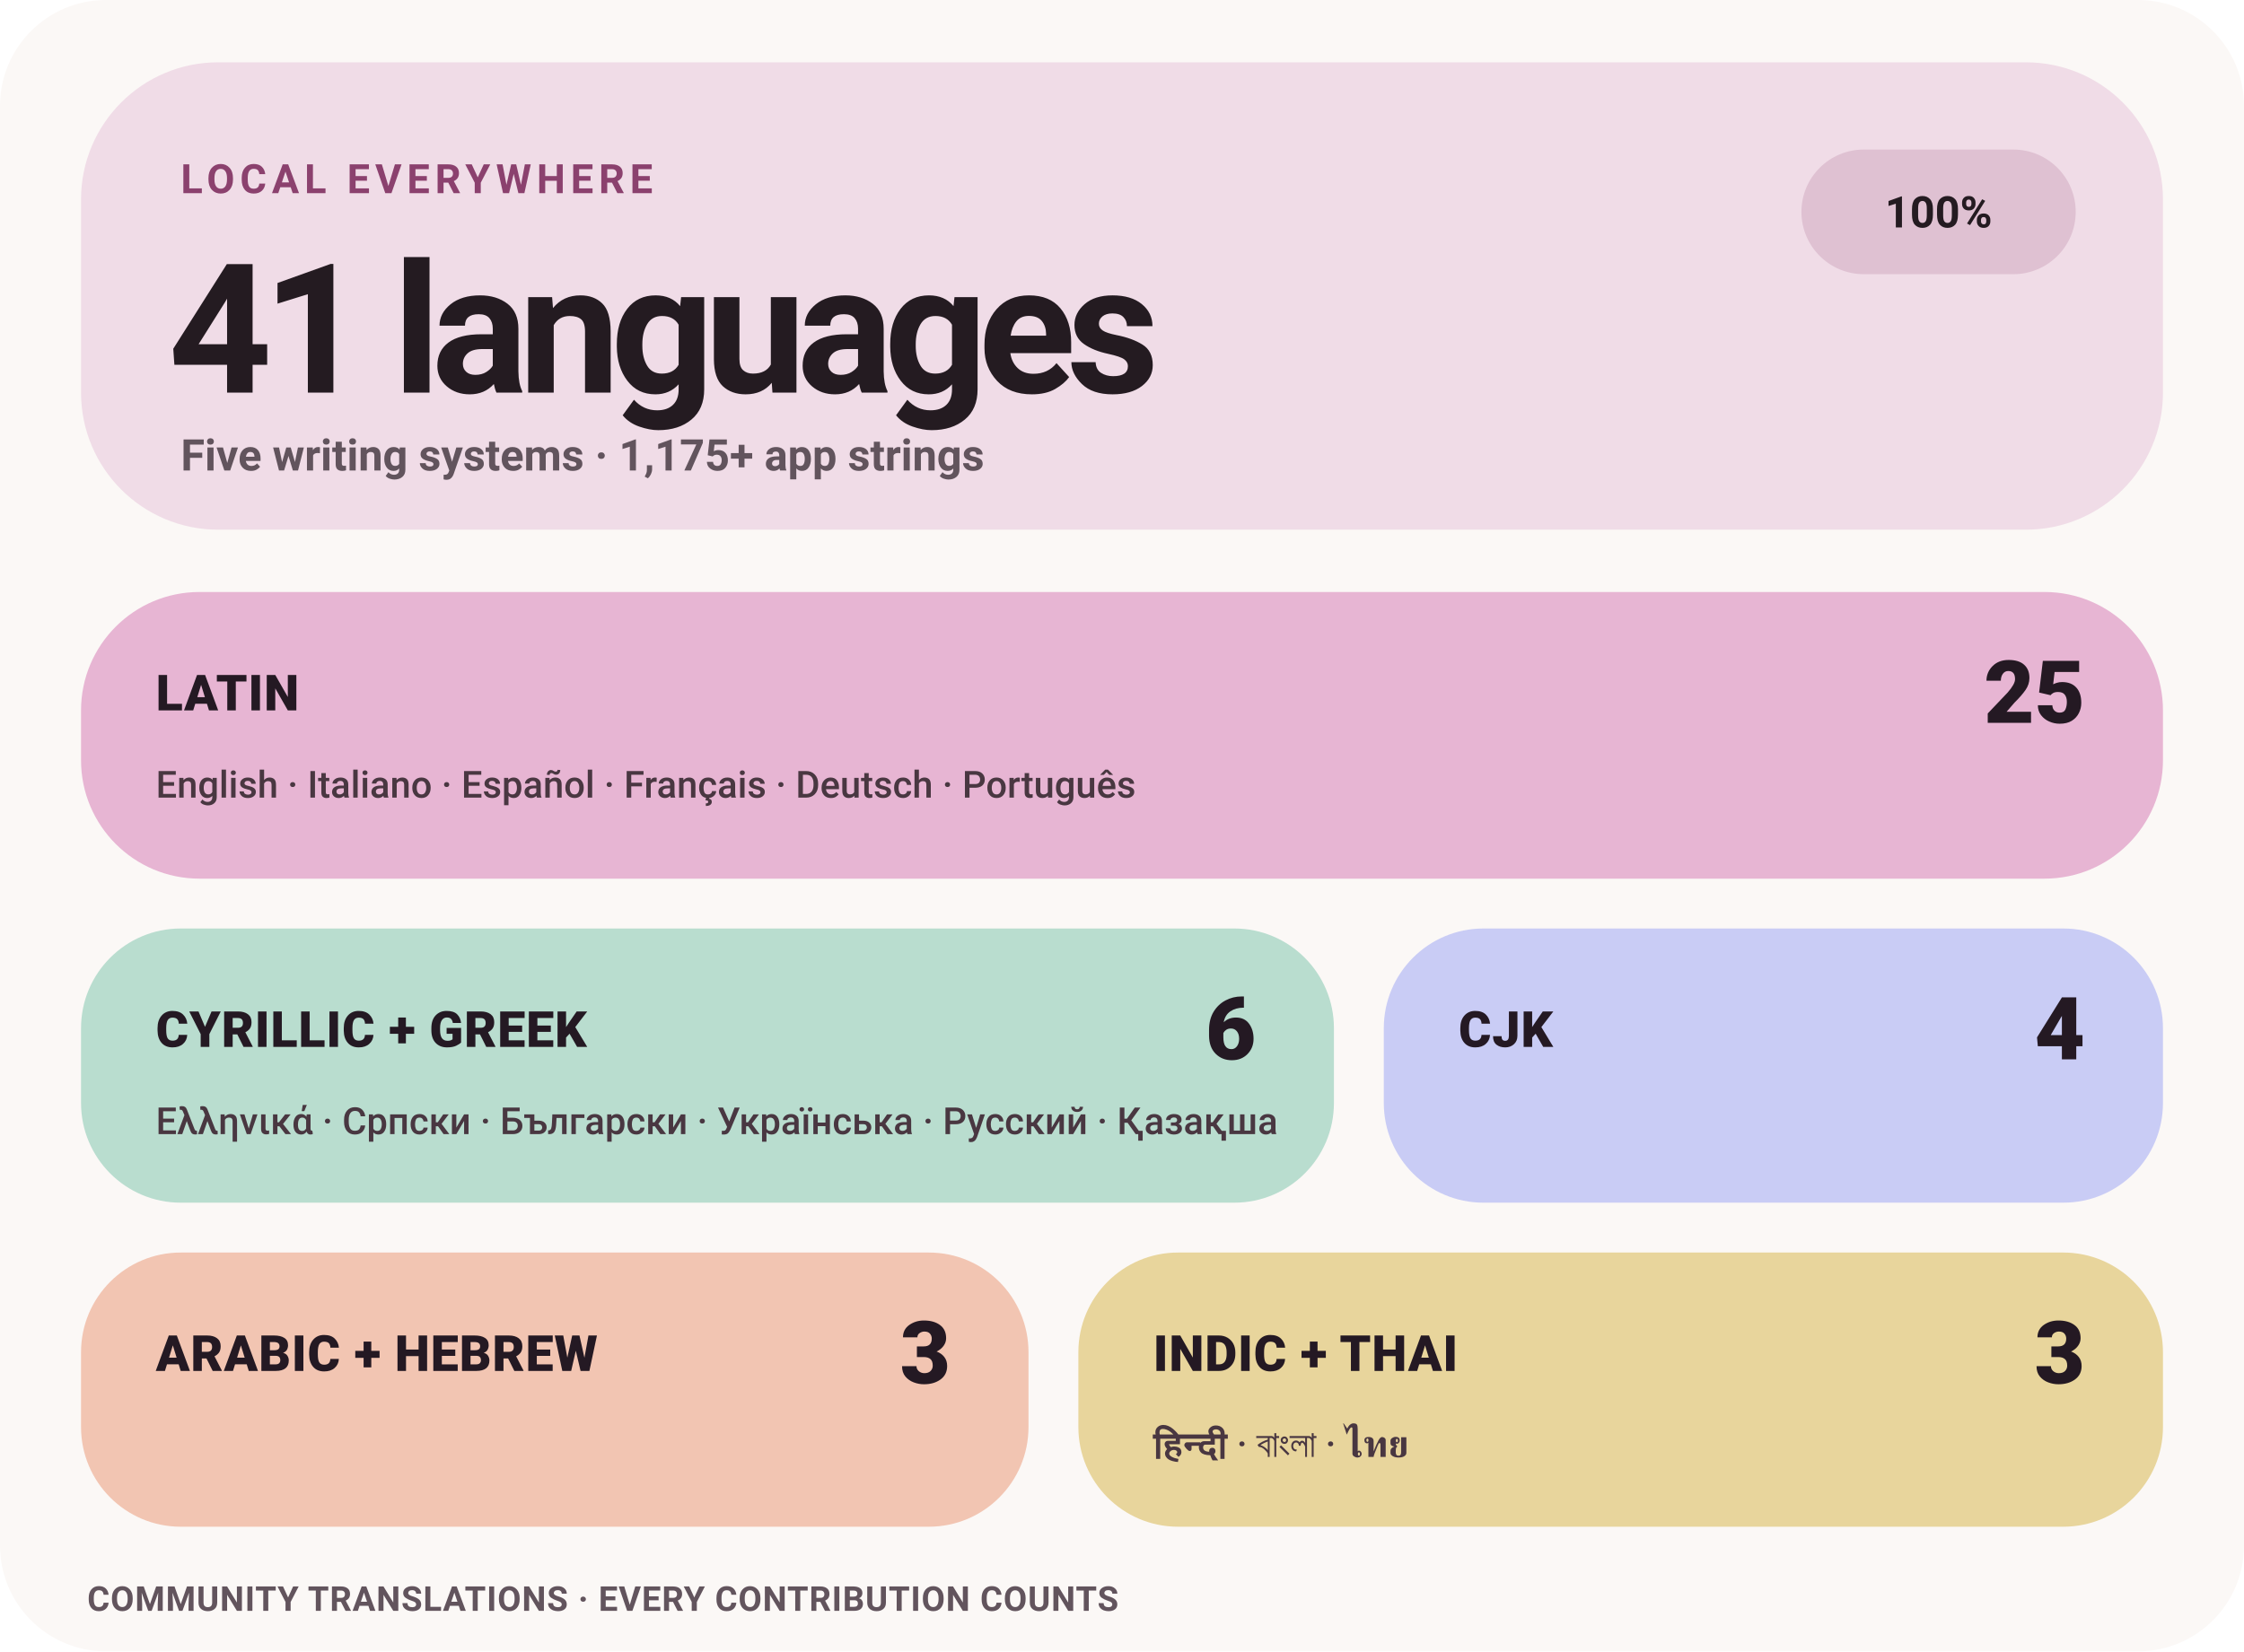
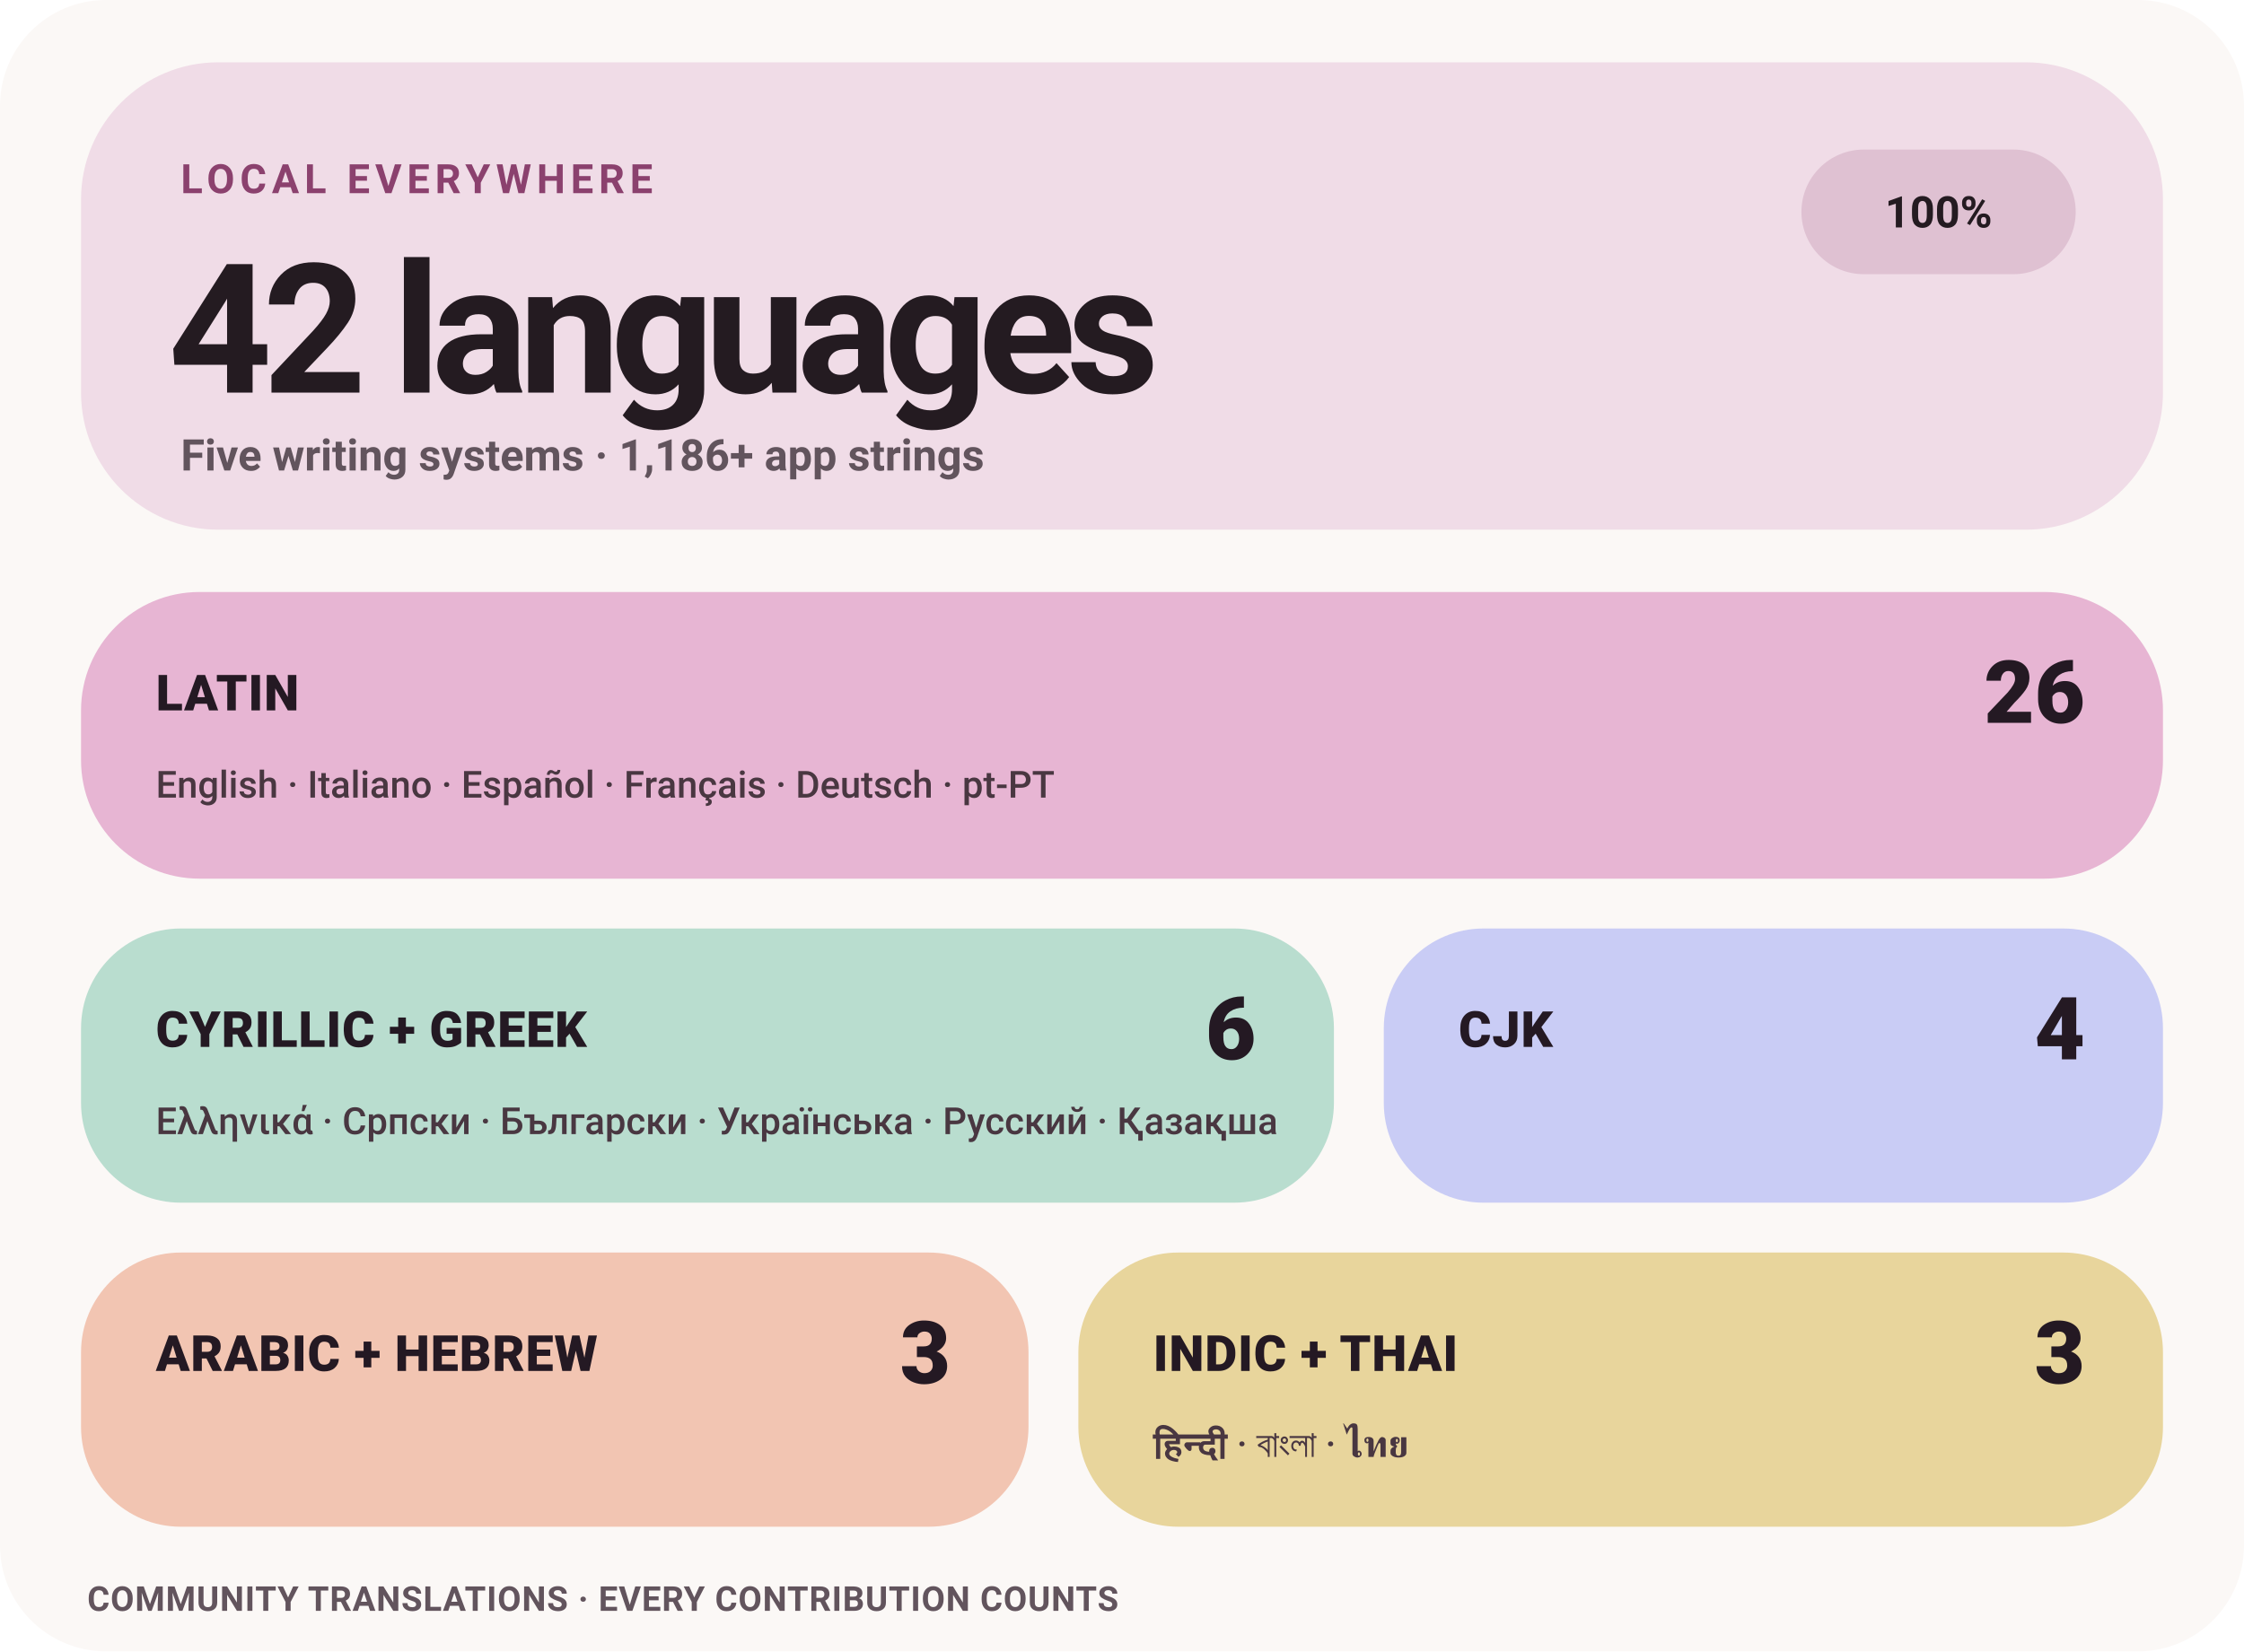
- <svg xmlns="http://www.w3.org/2000/svg" width="720" height="530" viewBox="0 0 720 530" role="img" aria-label="Levyra localization coverage: 100% across 41 languages">
+ <svg xmlns="http://www.w3.org/2000/svg" width="720" height="530" viewBox="0 0 720 530" role="img" aria-label="Levyra localization coverage: 100% across 42 languages">
  <style>
    text { font-family: -apple-system,BlinkMacSystemFont,'Segoe UI',Roboto,Helvetica,Arial,sans-serif; }
    .eyebrow { fill: #8B416E; font-size: 13px; font-weight: 780; letter-spacing: 1.7px; }
    .hero { fill: #241B21; font-size: 58px; font-weight: 760; letter-spacing: -3px; }
    .meta { fill: #62545D; font-size: 14px; font-weight: 580; }
    .status { fill: #241B21; font-size: 14px; font-weight: 780; }
    .tile-label { fill: #241923; font-size: 16px; font-weight: 820; letter-spacing: .25px; }
    .tile-count { fill: #241923; font-size: 28px; font-weight: 820; }
    .tile-examples { fill: #493741; font-size: 12px; font-weight: 560; }
    .footer { fill: #62545D; font-size: 11px; font-weight: 650; letter-spacing: .25px; }
  </style>
  <rect width="720" height="530" rx="34" fill="#FBF8F6" />
  <rect x="26" y="20" width="668" height="150" rx="44" fill="#F0DCE7" />
  <text x="58" y="62" class="eyebrow">LOCAL EVERYWHERE</text>
-   <text x="54" y="126" class="hero">41 languages</text>
-   <text x="58" y="151" class="meta">Five writing systems · 1,175+ app strings</text>
+   <text x="54" y="126" class="hero">42 languages</text>
+   <text x="58" y="151" class="meta">Five writing systems · 1,186+ app strings</text>
  <rect x="578" y="48" width="88" height="40" rx="20" fill="#DFC1D2" />
  <text x="622" y="73" text-anchor="middle" class="status">100%</text>
  <rect x="26" y="190" width="668" height="92" rx="38" fill="#E7B5D3" />
  <text x="50" y="228" class="tile-label">LATIN</text>
-   <text x="669" y="232" text-anchor="end" class="tile-count">25</text>
-   <text x="50" y="256" class="tile-examples">English · Italiano · Español · Français · Deutsch · Português</text>
+   <text x="669" y="232" text-anchor="end" class="tile-count">26</text>
+   <text x="50" y="256" class="tile-examples">English · Italiano · Español · Français · Deutsch · pt-PT</text>
  <rect x="26" y="298" width="402" height="88" rx="32" fill="#B9DDCF" />
  <text x="50" y="336" class="tile-label">CYRILLIC + GREEK</text>
  <text x="403" y="340" text-anchor="end" class="tile-count">6</text>
  <text x="50" y="364" class="tile-examples">Ελληνικά · Српски · Български · Українська · Русский · Қазақша</text>
  <rect x="444" y="298" width="250" height="88" rx="32" fill="#C9CCF5" />
  <text x="468" y="336" class="tile-label">CJK</text>
  <text x="669" y="340" text-anchor="end" class="tile-count">4</text>
  <rect x="26" y="402" width="304" height="88" rx="32" fill="#F2C5B2" />
  <text x="50" y="440" class="tile-label">ARABIC + HEBREW</text>
  <text x="305" y="444" text-anchor="end" class="tile-count">3</text>
  <rect x="346" y="402" width="348" height="88" rx="32" fill="#E8D59C" />
  <text x="370" y="440" class="tile-label">INDIC + THAI</text>
  <text x="669" y="444" text-anchor="end" class="tile-count">3</text>
  <text x="370" y="468" class="tile-examples">हिन्दी · বাংলা · ไทย</text>
  <text x="28" y="517" class="footer">COMMUNITY TRANSLATIONS · EVERY CONTRIBUTION COUNTS</text>
</svg>
